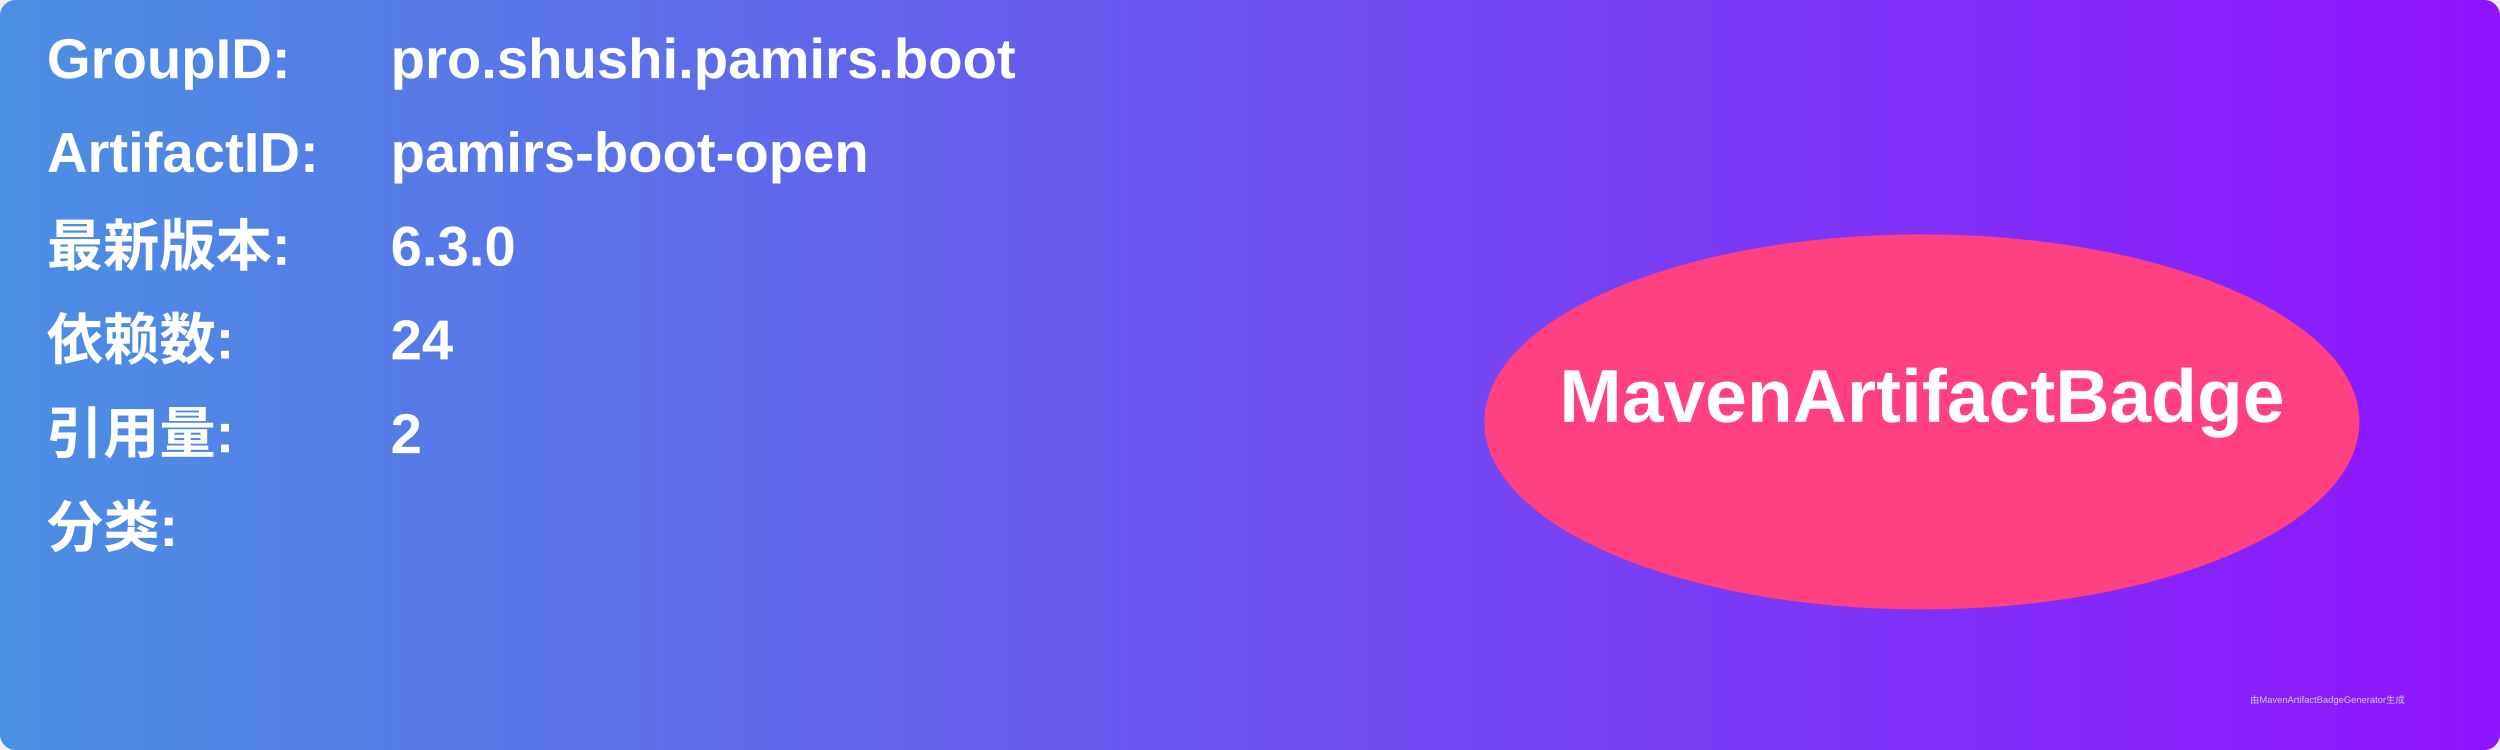
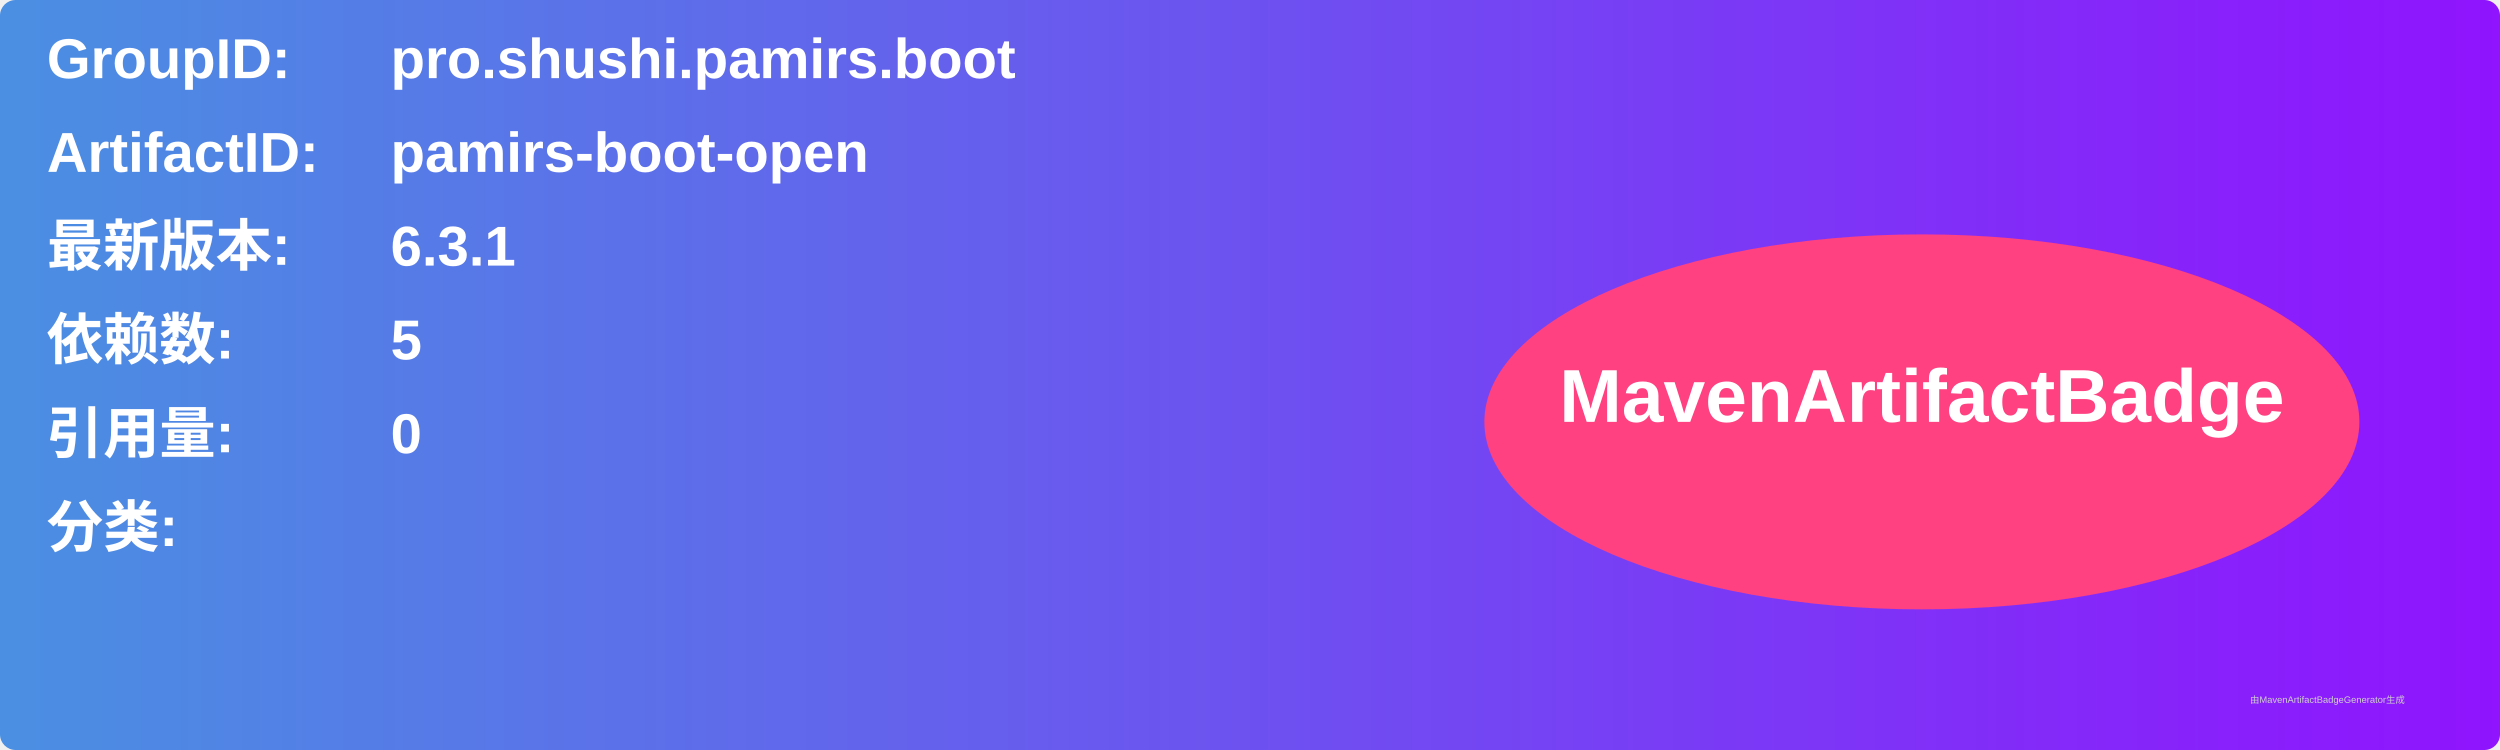
<svg xmlns="http://www.w3.org/2000/svg" width="800" height="240" viewBox="0 0 800 240">
  <linearGradient id="grad" x1="0%" y1="0%" x2="100%" y2="0%">
    <stop offset="0%" stop-color="#4a90e2" />
    <stop offset="100%" stop-color="#9013fe" />
  </linearGradient>
  <rect width="100%" height="100%" rx="5" ry="5" fill="url(#grad)" />
  <g transform="translate(15, 15)">
    <text x="0" y="10" font-family="Arial" font-size="18" fill="white" font-weight="bold" width="260">GroupID:</text>
    <text x="110" y="10" font-family="Arial" font-size="18" fill="white" font-weight="bold" width="460">pro.shushi.pamirs.boot</text>
    <text x="0" y="40" font-family="Arial" font-size="18" fill="white" font-weight="bold" width="260">ArtifactID:</text>
    <text x="110" y="40" font-family="Arial" font-size="18" fill="white" font-weight="bold" width="460">pamirs-boot-open</text>
    <text x="0" y="70" font-family="Arial" font-size="18" fill="white" font-weight="bold">最新版本:</text>
    <text x="110" y="70" font-family="Arial" font-size="18" fill="white" font-weight="bold">
-       <tspan font-weight="bold">6.3.0</tspan>
+       <tspan font-weight="bold">6.3.1</tspan>
    </text>
    <text x="0" y="100" font-family="Arial" font-size="18" fill="white" font-weight="bold">依赖数: </text>
    <text x="110" y="100" font-family="Arial" font-size="18" fill="white">
-       <tspan font-weight="bold">24</tspan>
+       <tspan font-weight="bold">5</tspan>
    </text>
    <text x="0" y="130" font-family="Arial" font-size="18" fill="white" font-weight="bold">引用量: </text>
    <text x="110" y="130" font-family="Arial" font-size="18" fill="white">
-       <tspan font-weight="bold">2</tspan>
+       <tspan font-weight="bold">0</tspan>
    </text>
    <text x="0" y="160" font-family="Arial" font-size="18" fill="white" font-weight="bold">分类:</text>
    <text x="10" y="190" font-family="Arial" font-size="10" fill="white">
      <tspan font-weight="bold" />
    </text>
    <ellipse cx="600" cy="120" rx="140" ry="60" fill="#ff4081" />
    <text x="600" y="120" text-anchor="middle" font-family="Arial" font-size="24" fill="white" font-weight="bold">MavenArtifactBadge</text>
  </g>
  <text x="720" y="225" font-family="Arial" font-size="3" fill="#d0d0d0">由MavenArtifactBadgeGenerator生成</text>
</svg>
